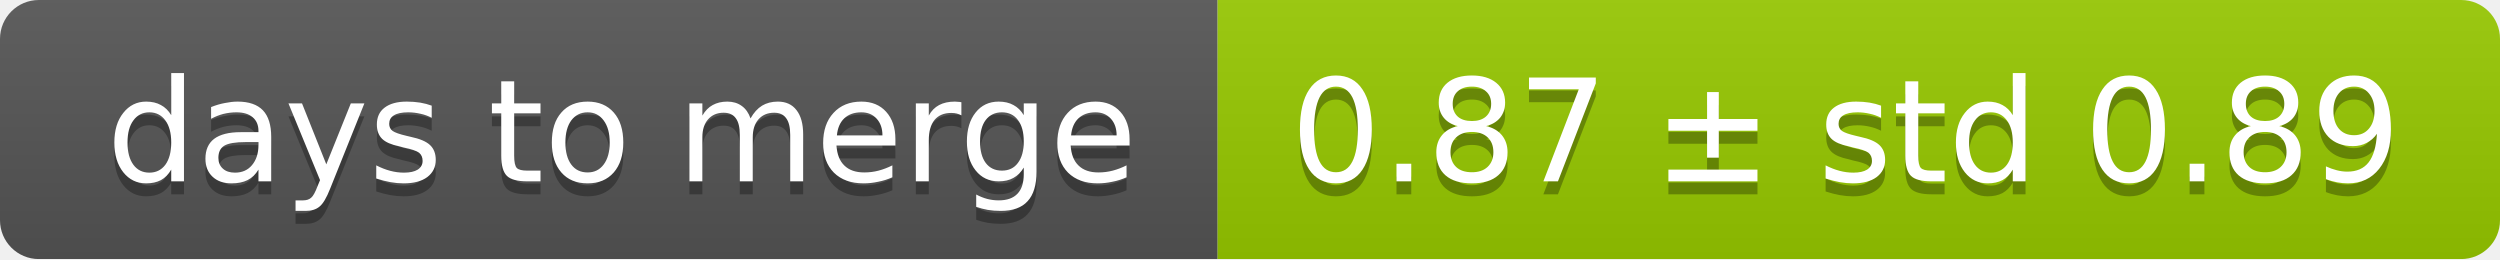
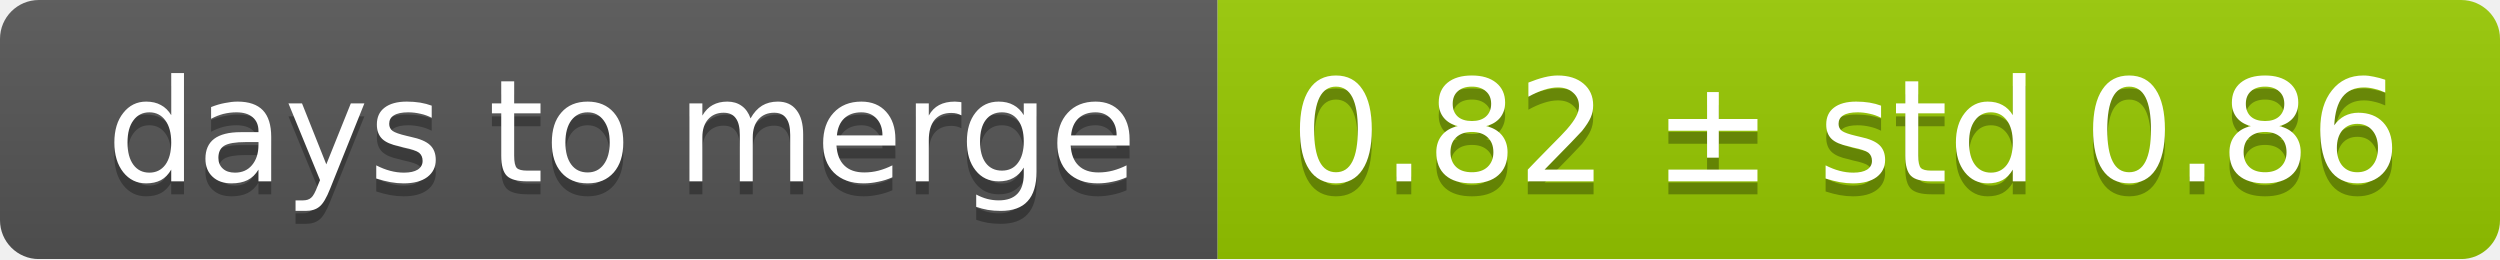
<svg xmlns="http://www.w3.org/2000/svg" width="193" height="20">
  <linearGradient id="smooth" x2="0" y2="100%">
    <stop offset="0" stop-color="#bbb" stop-opacity=".1" />
    <stop offset="1" stop-opacity=".1" />
  </linearGradient>
  <mask id="round">
    <rect width="193" height="20" rx="3" fill="#fff" />
  </mask>
  <g mask="url(#round)">
    <rect width="94" height="20" fill="#555" />
    <rect x="94" width="99" height="20" fill="#97ca00" />
    <rect width="193" height="20" fill="url(#smooth)" />
  </g>
  <g fill="#fff" text-anchor="middle" font-family="DejaVu Sans,Verdana,Geneva,sans-serif" font-size="11">
    <text x="48" y="15" fill="#010101" fill-opacity=".3">days to merge</text>
    <text x="48" y="14">days to merge</text>
-     <text x="142.5" y="15" fill="#010101" fill-opacity=".3">0.87 ± std 0.89</text>
-     <text x="142.5" y="14">0.87 ± std 0.89</text>
+     <text x="142.5" y="15" fill="#010101" fill-opacity=".3">0.82 ± std 0.86</text>
+     <text x="142.5" y="14">0.82 ± std 0.86</text>
  </g>
</svg>
